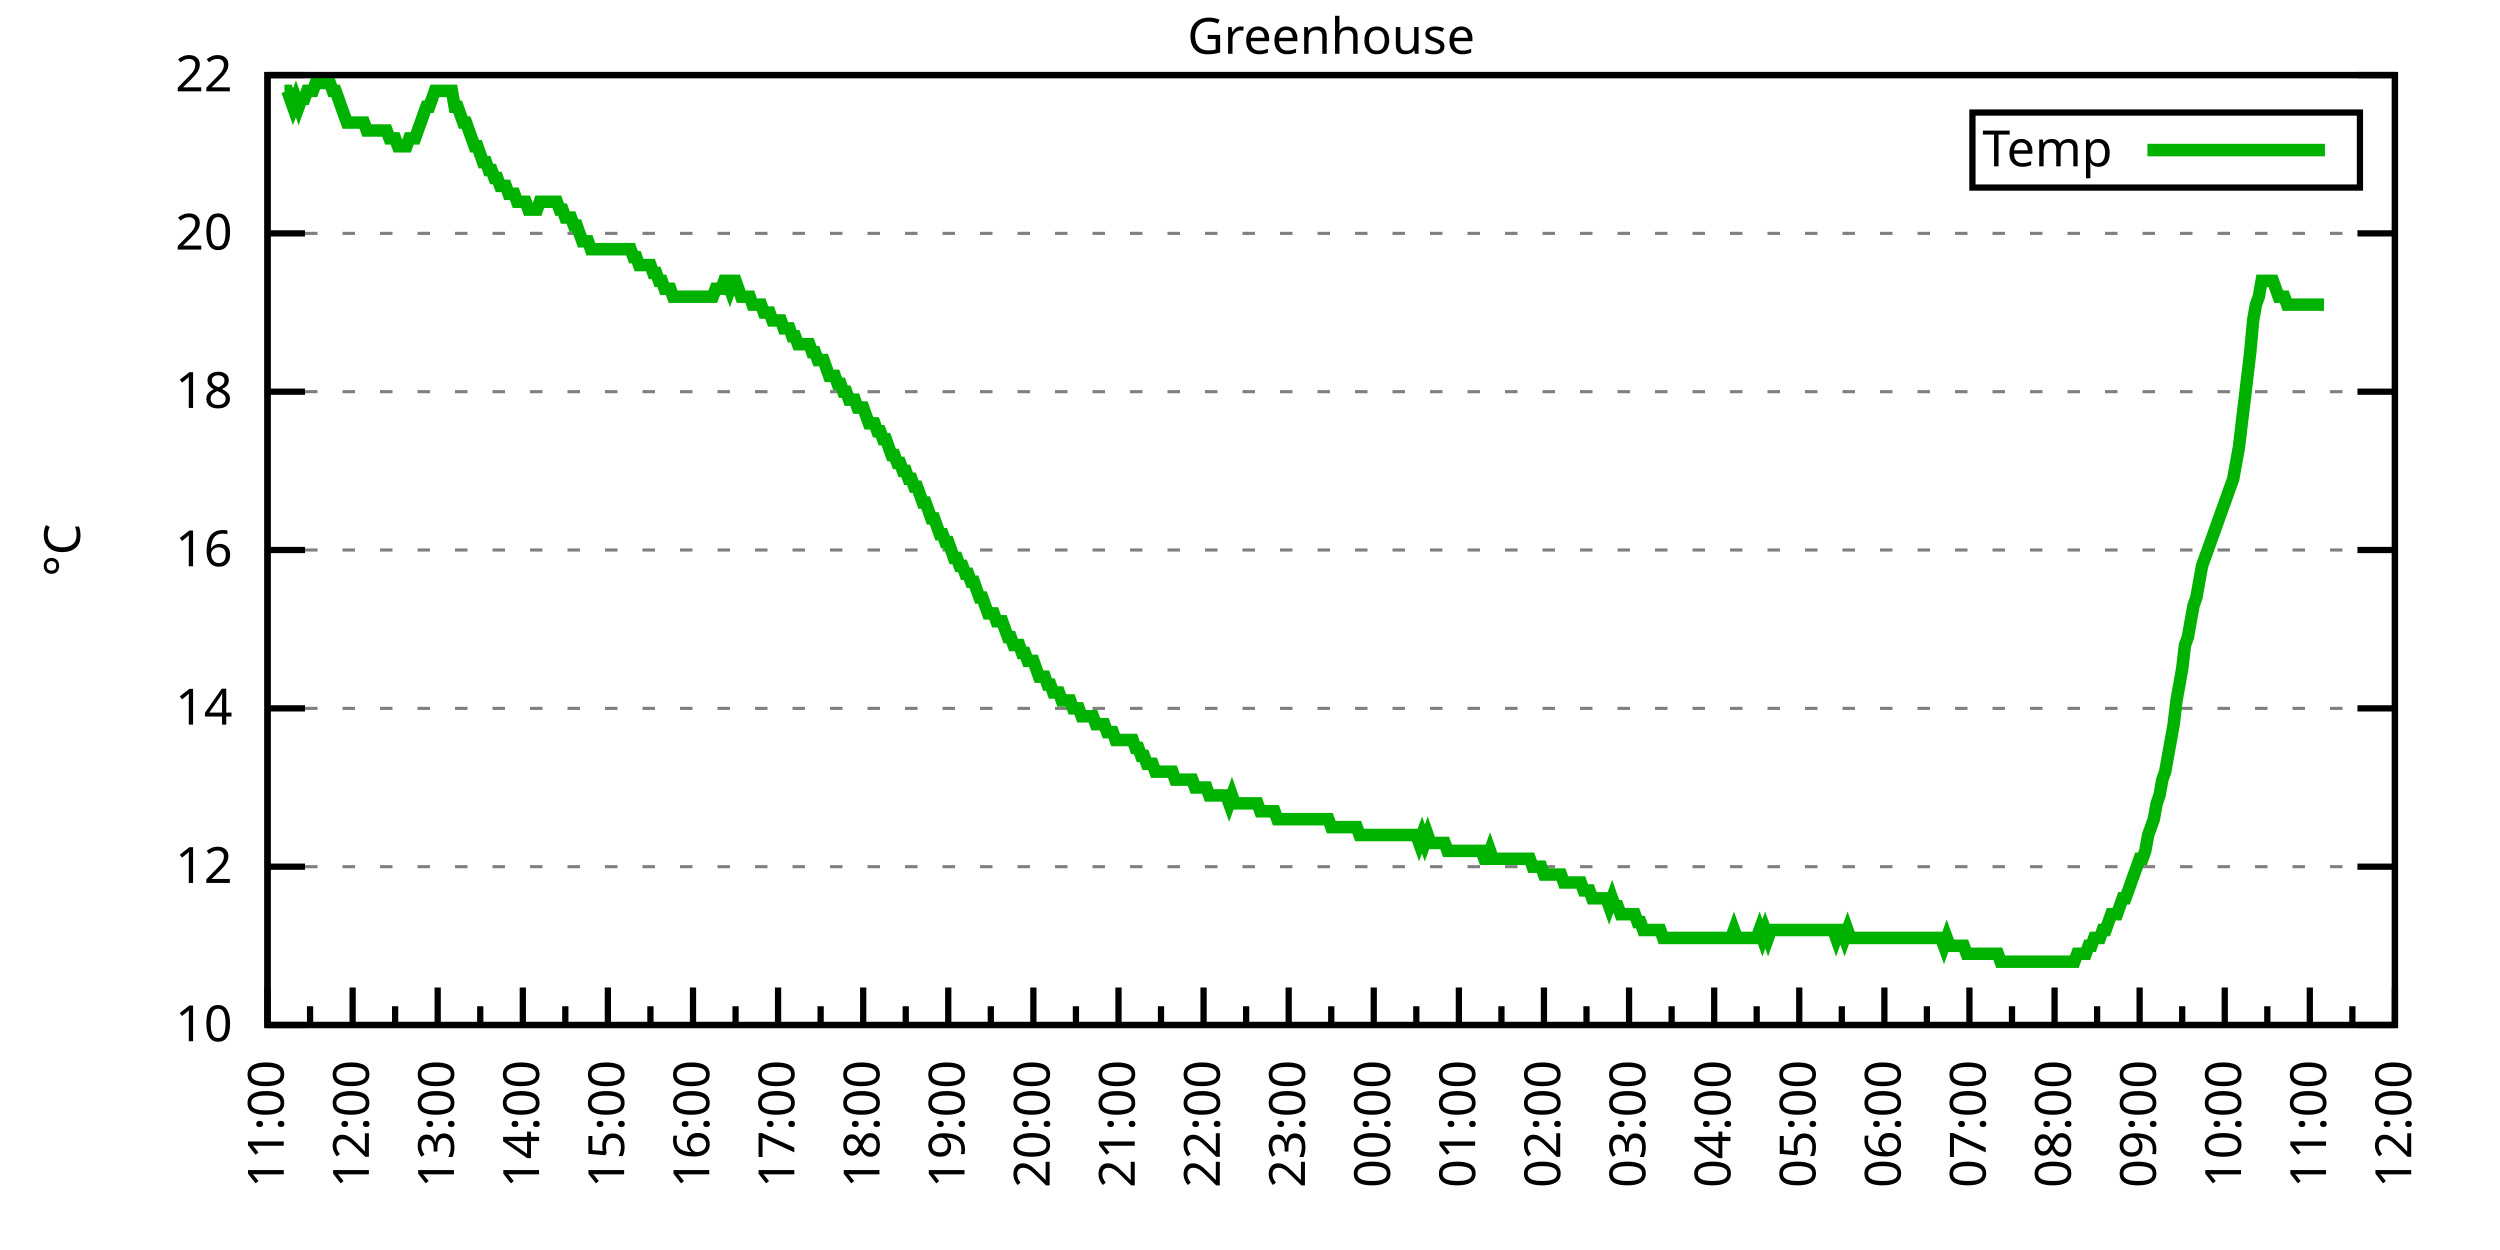
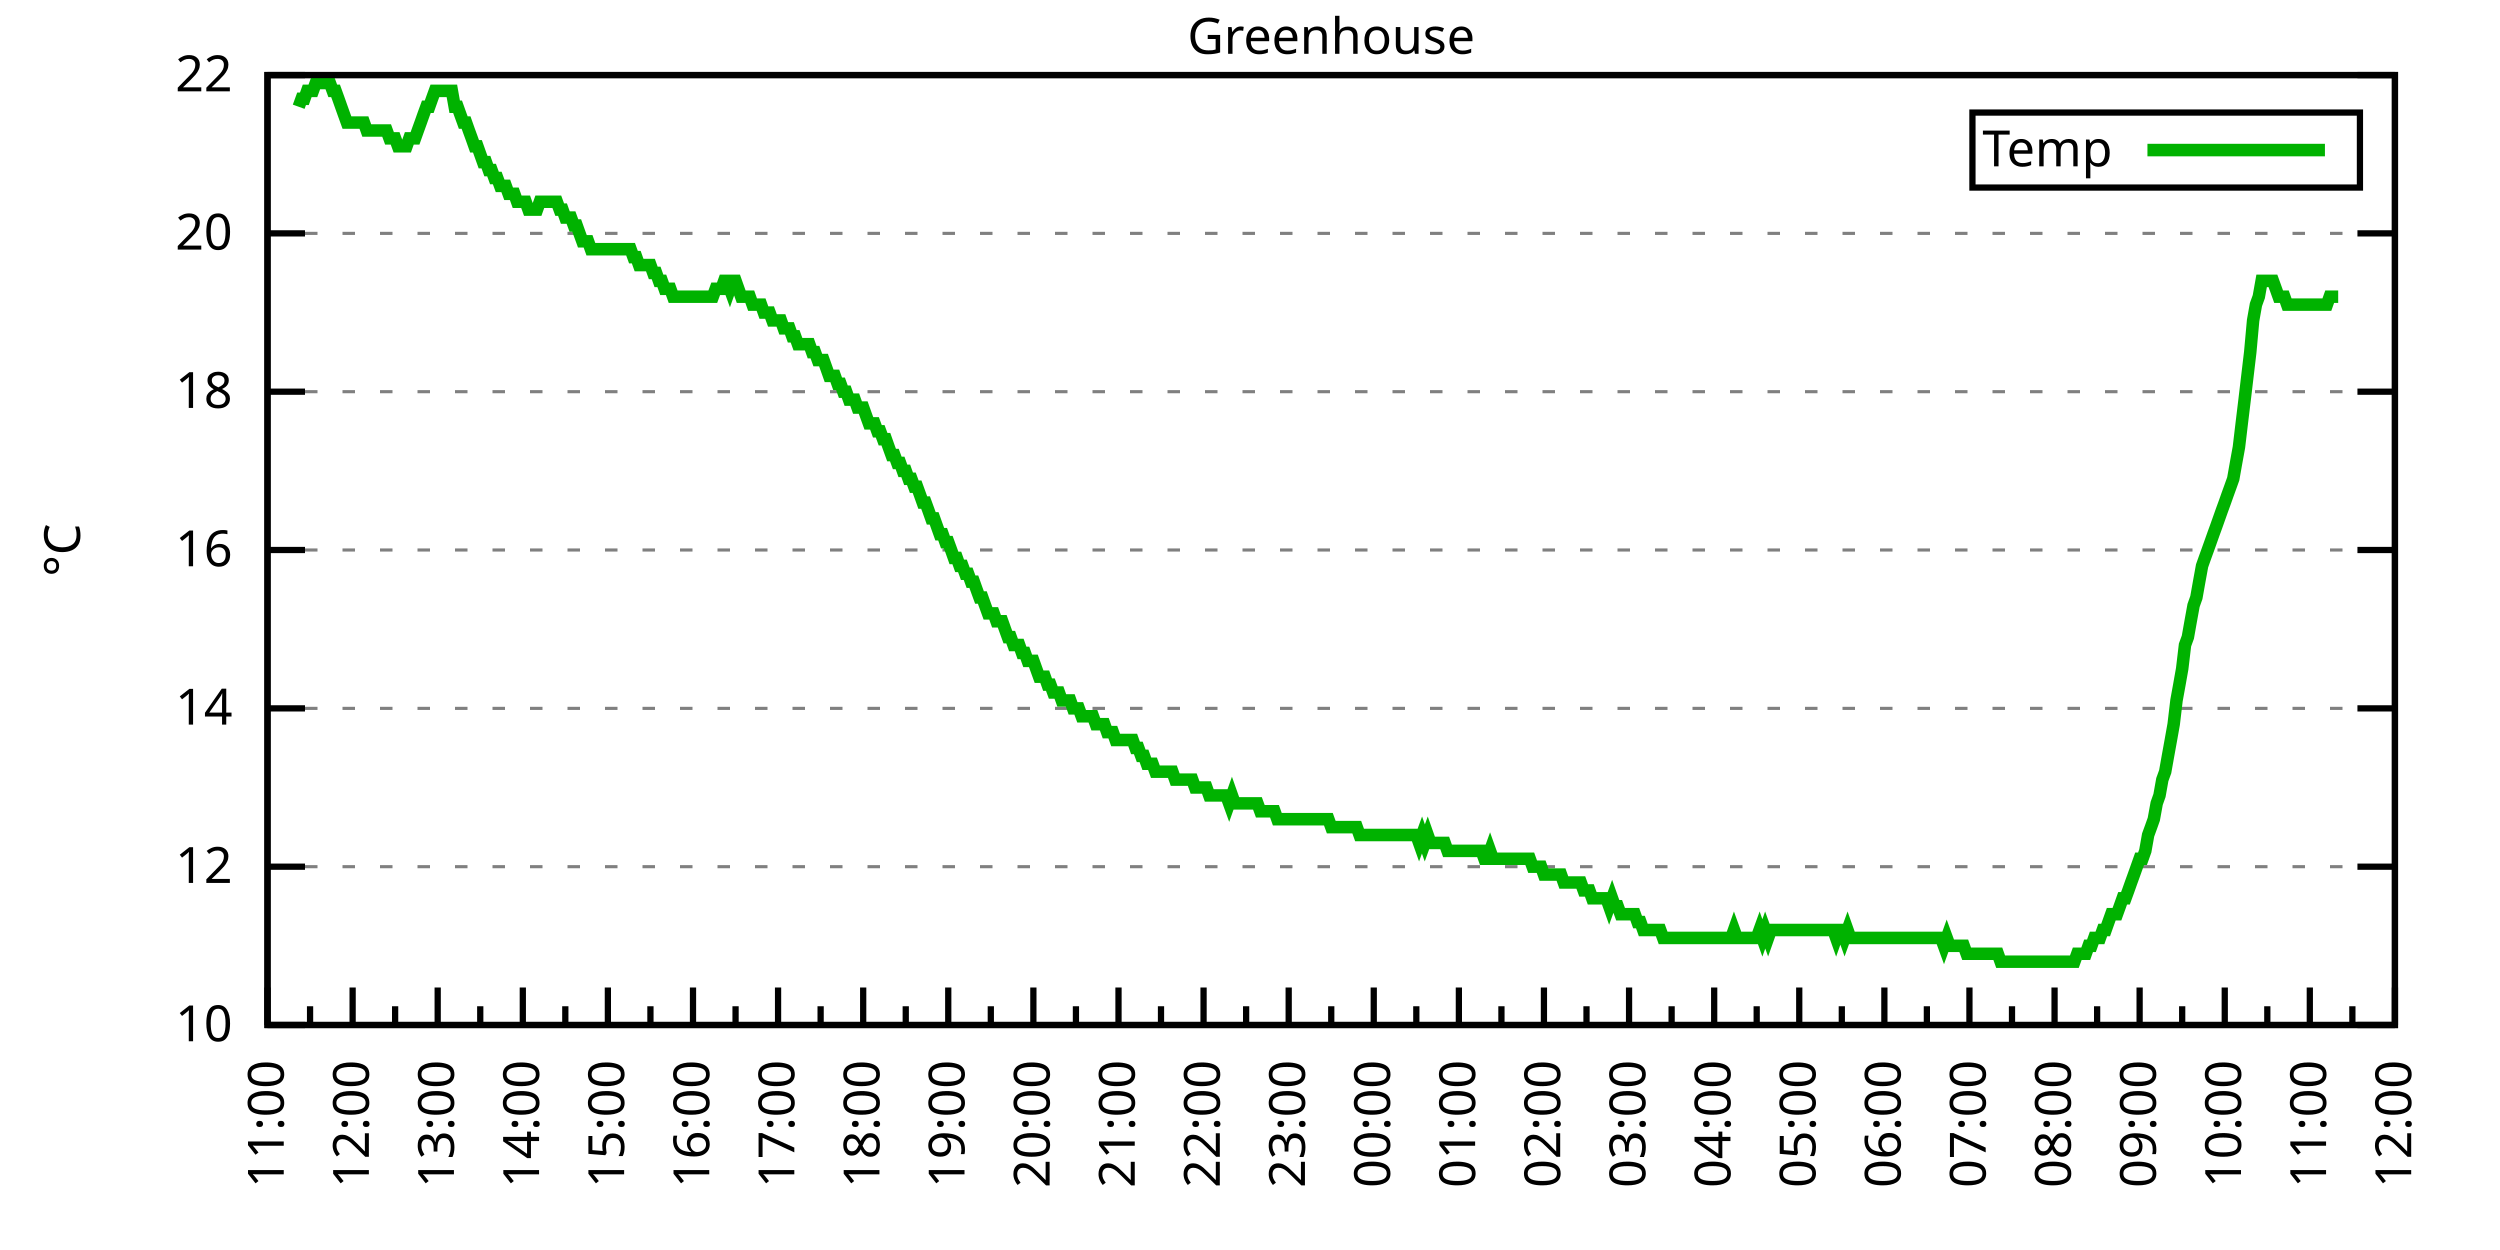
<svg xmlns="http://www.w3.org/2000/svg" xmlns:xlink="http://www.w3.org/1999/xlink" width="400" height="200" viewBox="0 0 400 200">
  <g id="gnuplot_canvas">
    <rect x="0" y="0" width="400" height="200" fill="none" />
    <defs>
      <circle id="gpDot" r="0.5" stroke-width="0.5" stroke="currentColor" />
      <path id="gpPt0" stroke-width="0.333" stroke="currentColor" d="M-1,0 h2 M0,-1 v2" />
      <path id="gpPt1" stroke-width="0.333" stroke="currentColor" d="M-1,-1 L1,1 M1,-1 L-1,1" />
      <path id="gpPt2" stroke-width="0.333" stroke="currentColor" d="M-1,0 L1,0 M0,-1 L0,1 M-1,-1 L1,1 M-1,1 L1,-1" />
      <rect id="gpPt3" stroke-width="0.333" stroke="currentColor" x="-1" y="-1" width="2" height="2" />
      <rect id="gpPt4" stroke-width="0.333" stroke="currentColor" fill="currentColor" x="-1" y="-1" width="2" height="2" />
      <circle id="gpPt5" stroke-width="0.333" stroke="currentColor" cx="0" cy="0" r="1" />
      <use xlink:href="#gpPt5" id="gpPt6" fill="currentColor" stroke="none" />
      <path id="gpPt7" stroke-width="0.333" stroke="currentColor" d="M0,-1.33 L-1.33,0.67 L1.33,0.67 z" />
      <use xlink:href="#gpPt7" id="gpPt8" fill="currentColor" stroke="none" />
      <use xlink:href="#gpPt7" id="gpPt9" stroke="currentColor" transform="rotate(180)" />
      <use xlink:href="#gpPt9" id="gpPt10" fill="currentColor" stroke="none" />
      <use xlink:href="#gpPt3" id="gpPt11" stroke="currentColor" transform="rotate(45)" />
      <use xlink:href="#gpPt11" id="gpPt12" fill="currentColor" stroke="none" />
      <path id="gpPt13" stroke-width="0.333" stroke="currentColor" d="M0,1.330 L1.265,0.411 L0.782,-1.067 L-0.782,-1.076 L-1.265,0.411 z" />
      <use xlink:href="#gpPt13" id="gpPt14" fill="currentColor" stroke="none" />
      <filter id="textbox" filterUnits="objectBoundingBox" x="0" y="0" height="1" width="1">
        <feFlood flood-color="white" flood-opacity="1" result="bgnd" />
        <feComposite in="SourceGraphic" in2="bgnd" operator="atop" />
      </filter>
      <filter id="greybox" filterUnits="objectBoundingBox" x="0" y="0" height="1" width="1">
        <feFlood flood-color="lightgrey" flood-opacity="1" result="grey" />
        <feComposite in="SourceGraphic" in2="grey" operator="atop" />
      </filter>
    </defs>
    <g fill="none" color="white" stroke="currentColor" stroke-width="1.00" stroke-linecap="butt" stroke-linejoin="miter">
</g>
    <g fill="none" color="black" stroke="currentColor" stroke-width="1.00" stroke-linecap="butt" stroke-linejoin="miter">
      <g stroke="none" shape-rendering="crispEdges">
        <polygon fill="rgb(255, 255, 255)" points="42.80,164.00 383.18,164.00 383.18,12.02 42.80,12.02 " />
      </g>
    </g>
    <g fill="none" color="black" stroke="currentColor" stroke-width="1.00" stroke-linecap="butt" stroke-linejoin="miter">
</g>
    <g fill="none" color="black" stroke="black" stroke-width="0.50" stroke-linecap="butt" stroke-linejoin="miter">
</g>
    <g fill="none" color="gray" stroke="currentColor" stroke-width="0.50" stroke-linecap="butt" stroke-linejoin="miter">
      <path stroke="gray" stroke-dasharray="2,4" class="gridline" d="M42.80,164.00 L383.19,164.00  " />
    </g>
    <g fill="none" color="gray" stroke="gray" stroke-width="1.00" stroke-linecap="butt" stroke-linejoin="miter">
</g>
    <g fill="none" color="black" stroke="currentColor" stroke-width="1.00" stroke-linecap="butt" stroke-linejoin="miter">
      <path stroke="black" d="M42.80,164.00 L48.80,164.00 M383.19,164.00 L377.19,164.00  " />
      <g transform="translate(37.20,166.60)" stroke="none" fill="black" font-family="Sans" font-size="8.00" text-anchor="end">
        <text>
          <tspan font-family="Sans"> 10</tspan>
        </text>
      </g>
    </g>
    <g fill="none" color="black" stroke="currentColor" stroke-width="1.00" stroke-linecap="butt" stroke-linejoin="miter">
</g>
    <g fill="none" color="black" stroke="black" stroke-width="0.50" stroke-linecap="butt" stroke-linejoin="miter">
</g>
    <g fill="none" color="gray" stroke="currentColor" stroke-width="0.50" stroke-linecap="butt" stroke-linejoin="miter">
      <path stroke="gray" stroke-dasharray="2,4" class="gridline" d="M42.80,138.67 L383.19,138.67  " />
    </g>
    <g fill="none" color="gray" stroke="gray" stroke-width="1.00" stroke-linecap="butt" stroke-linejoin="miter">
</g>
    <g fill="none" color="black" stroke="currentColor" stroke-width="1.00" stroke-linecap="butt" stroke-linejoin="miter">
      <path stroke="black" d="M42.80,138.67 L48.80,138.67 M383.19,138.67 L377.19,138.67  " />
      <g transform="translate(37.20,141.27)" stroke="none" fill="black" font-family="Sans" font-size="8.00" text-anchor="end">
        <text>
          <tspan font-family="Sans"> 12</tspan>
        </text>
      </g>
    </g>
    <g fill="none" color="black" stroke="currentColor" stroke-width="1.00" stroke-linecap="butt" stroke-linejoin="miter">
</g>
    <g fill="none" color="black" stroke="black" stroke-width="0.50" stroke-linecap="butt" stroke-linejoin="miter">
</g>
    <g fill="none" color="gray" stroke="currentColor" stroke-width="0.50" stroke-linecap="butt" stroke-linejoin="miter">
      <path stroke="gray" stroke-dasharray="2,4" class="gridline" d="M42.80,113.34 L383.19,113.34  " />
    </g>
    <g fill="none" color="gray" stroke="gray" stroke-width="1.00" stroke-linecap="butt" stroke-linejoin="miter">
</g>
    <g fill="none" color="black" stroke="currentColor" stroke-width="1.00" stroke-linecap="butt" stroke-linejoin="miter">
      <path stroke="black" d="M42.80,113.34 L48.80,113.34 M383.19,113.34 L377.19,113.34  " />
      <g transform="translate(37.20,115.94)" stroke="none" fill="black" font-family="Sans" font-size="8.00" text-anchor="end">
        <text>
          <tspan font-family="Sans"> 14</tspan>
        </text>
      </g>
    </g>
    <g fill="none" color="black" stroke="currentColor" stroke-width="1.00" stroke-linecap="butt" stroke-linejoin="miter">
</g>
    <g fill="none" color="black" stroke="black" stroke-width="0.50" stroke-linecap="butt" stroke-linejoin="miter">
</g>
    <g fill="none" color="gray" stroke="currentColor" stroke-width="0.50" stroke-linecap="butt" stroke-linejoin="miter">
      <path stroke="gray" stroke-dasharray="2,4" class="gridline" d="M42.80,88.00 L383.19,88.00  " />
    </g>
    <g fill="none" color="gray" stroke="gray" stroke-width="1.00" stroke-linecap="butt" stroke-linejoin="miter">
</g>
    <g fill="none" color="black" stroke="currentColor" stroke-width="1.00" stroke-linecap="butt" stroke-linejoin="miter">
      <path stroke="black" d="M42.80,88.00 L48.80,88.00 M383.19,88.00 L377.19,88.00  " />
      <g transform="translate(37.20,90.60)" stroke="none" fill="black" font-family="Sans" font-size="8.00" text-anchor="end">
        <text>
          <tspan font-family="Sans"> 16</tspan>
        </text>
      </g>
    </g>
    <g fill="none" color="black" stroke="currentColor" stroke-width="1.00" stroke-linecap="butt" stroke-linejoin="miter">
</g>
    <g fill="none" color="black" stroke="black" stroke-width="0.50" stroke-linecap="butt" stroke-linejoin="miter">
</g>
    <g fill="none" color="gray" stroke="currentColor" stroke-width="0.50" stroke-linecap="butt" stroke-linejoin="miter">
      <path stroke="gray" stroke-dasharray="2,4" class="gridline" d="M42.80,62.67 L383.19,62.67  " />
    </g>
    <g fill="none" color="gray" stroke="gray" stroke-width="1.00" stroke-linecap="butt" stroke-linejoin="miter">
</g>
    <g fill="none" color="black" stroke="currentColor" stroke-width="1.00" stroke-linecap="butt" stroke-linejoin="miter">
      <path stroke="black" d="M42.80,62.67 L48.80,62.67 M383.19,62.67 L377.19,62.67  " />
      <g transform="translate(37.20,65.27)" stroke="none" fill="black" font-family="Sans" font-size="8.00" text-anchor="end">
        <text>
          <tspan font-family="Sans"> 18</tspan>
        </text>
      </g>
    </g>
    <g fill="none" color="black" stroke="currentColor" stroke-width="1.00" stroke-linecap="butt" stroke-linejoin="miter">
</g>
    <g fill="none" color="black" stroke="black" stroke-width="0.50" stroke-linecap="butt" stroke-linejoin="miter">
</g>
    <g fill="none" color="gray" stroke="currentColor" stroke-width="0.50" stroke-linecap="butt" stroke-linejoin="miter">
      <path stroke="gray" stroke-dasharray="2,4" class="gridline" d="M42.80,37.34 L383.19,37.34  " />
    </g>
    <g fill="none" color="gray" stroke="gray" stroke-width="1.00" stroke-linecap="butt" stroke-linejoin="miter">
</g>
    <g fill="none" color="black" stroke="currentColor" stroke-width="1.00" stroke-linecap="butt" stroke-linejoin="miter">
      <path stroke="black" d="M42.80,37.34 L48.80,37.34 M383.19,37.34 L377.19,37.34  " />
      <g transform="translate(37.20,39.94)" stroke="none" fill="black" font-family="Sans" font-size="8.00" text-anchor="end">
        <text>
          <tspan font-family="Sans"> 20</tspan>
        </text>
      </g>
    </g>
    <g fill="none" color="black" stroke="currentColor" stroke-width="1.00" stroke-linecap="butt" stroke-linejoin="miter">
</g>
    <g fill="none" color="black" stroke="black" stroke-width="0.50" stroke-linecap="butt" stroke-linejoin="miter">
</g>
    <g fill="none" color="gray" stroke="currentColor" stroke-width="0.50" stroke-linecap="butt" stroke-linejoin="miter">
      <path stroke="gray" stroke-dasharray="2,4" class="gridline" d="M42.80,12.01 L383.19,12.01  " />
    </g>
    <g fill="none" color="gray" stroke="gray" stroke-width="1.00" stroke-linecap="butt" stroke-linejoin="miter">
</g>
    <g fill="none" color="black" stroke="currentColor" stroke-width="1.00" stroke-linecap="butt" stroke-linejoin="miter">
      <path stroke="black" d="M42.80,12.01 L48.80,12.01 M383.19,12.01 L377.19,12.01  " />
      <g transform="translate(37.20,14.61)" stroke="none" fill="black" font-family="Sans" font-size="8.00" text-anchor="end">
        <text>
          <tspan font-family="Sans"> 22</tspan>
        </text>
      </g>
    </g>
    <g fill="none" color="black" stroke="currentColor" stroke-width="1.00" stroke-linecap="butt" stroke-linejoin="miter">
      <path stroke="black" d="M42.80,164.00 L42.80,158.00  " />
      <g transform="translate(45.40,169.60) rotate(270)" stroke="none" fill="black" font-family="Sans" font-size="8.00" text-anchor="end">
        <text>
          <tspan font-family="Sans">11:00</tspan>
        </text>
      </g>
    </g>
    <g fill="none" color="black" stroke="currentColor" stroke-width="1.00" stroke-linecap="butt" stroke-linejoin="miter">
      <path stroke="black" d="M49.61,164.00 L49.61,161.00 M56.42,164.00 L56.42,158.00  " />
      <g transform="translate(59.02,169.60) rotate(270)" stroke="none" fill="black" font-family="Sans" font-size="8.00" text-anchor="end">
        <text>
          <tspan font-family="Sans">12:00</tspan>
        </text>
      </g>
    </g>
    <g fill="none" color="black" stroke="currentColor" stroke-width="1.00" stroke-linecap="butt" stroke-linejoin="miter">
      <path stroke="black" d="M63.22,164.00 L63.22,161.00 M70.03,164.00 L70.03,158.00  " />
      <g transform="translate(72.63,169.60) rotate(270)" stroke="none" fill="black" font-family="Sans" font-size="8.00" text-anchor="end">
        <text>
          <tspan font-family="Sans">13:00</tspan>
        </text>
      </g>
    </g>
    <g fill="none" color="black" stroke="currentColor" stroke-width="1.00" stroke-linecap="butt" stroke-linejoin="miter">
      <path stroke="black" d="M76.84,164.00 L76.84,161.00 M83.65,164.00 L83.65,158.00  " />
      <g transform="translate(86.25,169.60) rotate(270)" stroke="none" fill="black" font-family="Sans" font-size="8.00" text-anchor="end">
        <text>
          <tspan font-family="Sans">14:00</tspan>
        </text>
      </g>
    </g>
    <g fill="none" color="black" stroke="currentColor" stroke-width="1.00" stroke-linecap="butt" stroke-linejoin="miter">
      <path stroke="black" d="M90.45,164.00 L90.45,161.00 M97.26,164.00 L97.26,158.00  " />
      <g transform="translate(99.86,169.60) rotate(270)" stroke="none" fill="black" font-family="Sans" font-size="8.00" text-anchor="end">
        <text>
          <tspan font-family="Sans">15:00</tspan>
        </text>
      </g>
    </g>
    <g fill="none" color="black" stroke="currentColor" stroke-width="1.00" stroke-linecap="butt" stroke-linejoin="miter">
      <path stroke="black" d="M104.07,164.00 L104.07,161.00 M110.88,164.00 L110.88,158.00  " />
      <g transform="translate(113.48,169.60) rotate(270)" stroke="none" fill="black" font-family="Sans" font-size="8.00" text-anchor="end">
        <text>
          <tspan font-family="Sans">16:00</tspan>
        </text>
      </g>
    </g>
    <g fill="none" color="black" stroke="currentColor" stroke-width="1.00" stroke-linecap="butt" stroke-linejoin="miter">
      <path stroke="black" d="M117.69,164.00 L117.69,161.00 M124.49,164.00 L124.49,158.00  " />
      <g transform="translate(127.09,169.60) rotate(270)" stroke="none" fill="black" font-family="Sans" font-size="8.00" text-anchor="end">
        <text>
          <tspan font-family="Sans">17:00</tspan>
        </text>
      </g>
    </g>
    <g fill="none" color="black" stroke="currentColor" stroke-width="1.00" stroke-linecap="butt" stroke-linejoin="miter">
      <path stroke="black" d="M131.30,164.00 L131.30,161.00 M138.11,164.00 L138.11,158.00  " />
      <g transform="translate(140.71,169.60) rotate(270)" stroke="none" fill="black" font-family="Sans" font-size="8.00" text-anchor="end">
        <text>
          <tspan font-family="Sans">18:00</tspan>
        </text>
      </g>
    </g>
    <g fill="none" color="black" stroke="currentColor" stroke-width="1.00" stroke-linecap="butt" stroke-linejoin="miter">
      <path stroke="black" d="M144.92,164.00 L144.92,161.00 M151.72,164.00 L151.72,158.00  " />
      <g transform="translate(154.32,169.60) rotate(270)" stroke="none" fill="black" font-family="Sans" font-size="8.00" text-anchor="end">
        <text>
          <tspan font-family="Sans">19:00</tspan>
        </text>
      </g>
    </g>
    <g fill="none" color="black" stroke="currentColor" stroke-width="1.00" stroke-linecap="butt" stroke-linejoin="miter">
      <path stroke="black" d="M158.53,164.00 L158.53,161.00 M165.34,164.00 L165.34,158.00  " />
      <g transform="translate(167.94,169.60) rotate(270)" stroke="none" fill="black" font-family="Sans" font-size="8.00" text-anchor="end">
        <text>
          <tspan font-family="Sans">20:00</tspan>
        </text>
      </g>
    </g>
    <g fill="none" color="black" stroke="currentColor" stroke-width="1.00" stroke-linecap="butt" stroke-linejoin="miter">
      <path stroke="black" d="M172.15,164.00 L172.15,161.00 M178.96,164.00 L178.96,158.00  " />
      <g transform="translate(181.56,169.60) rotate(270)" stroke="none" fill="black" font-family="Sans" font-size="8.00" text-anchor="end">
        <text>
          <tspan font-family="Sans">21:00</tspan>
        </text>
      </g>
    </g>
    <g fill="none" color="black" stroke="currentColor" stroke-width="1.00" stroke-linecap="butt" stroke-linejoin="miter">
      <path stroke="black" d="M185.76,164.00 L185.76,161.00 M192.57,164.00 L192.57,158.00  " />
      <g transform="translate(195.17,169.60) rotate(270)" stroke="none" fill="black" font-family="Sans" font-size="8.00" text-anchor="end">
        <text>
          <tspan font-family="Sans">22:00</tspan>
        </text>
      </g>
    </g>
    <g fill="none" color="black" stroke="currentColor" stroke-width="1.00" stroke-linecap="butt" stroke-linejoin="miter">
      <path stroke="black" d="M199.38,164.00 L199.38,161.00 M206.19,164.00 L206.19,158.00  " />
      <g transform="translate(208.79,169.60) rotate(270)" stroke="none" fill="black" font-family="Sans" font-size="8.00" text-anchor="end">
        <text>
          <tspan font-family="Sans">23:00</tspan>
        </text>
      </g>
    </g>
    <g fill="none" color="black" stroke="currentColor" stroke-width="1.00" stroke-linecap="butt" stroke-linejoin="miter">
      <path stroke="black" d="M213.00,164.00 L213.00,161.00 M219.80,164.00 L219.80,158.00  " />
      <g transform="translate(222.40,169.60) rotate(270)" stroke="none" fill="black" font-family="Sans" font-size="8.00" text-anchor="end">
        <text>
          <tspan font-family="Sans">00:00</tspan>
        </text>
      </g>
    </g>
    <g fill="none" color="black" stroke="currentColor" stroke-width="1.00" stroke-linecap="butt" stroke-linejoin="miter">
      <path stroke="black" d="M226.61,164.00 L226.61,161.00 M233.42,164.00 L233.42,158.00  " />
      <g transform="translate(236.02,169.60) rotate(270)" stroke="none" fill="black" font-family="Sans" font-size="8.00" text-anchor="end">
        <text>
          <tspan font-family="Sans">01:00</tspan>
        </text>
      </g>
    </g>
    <g fill="none" color="black" stroke="currentColor" stroke-width="1.00" stroke-linecap="butt" stroke-linejoin="miter">
      <path stroke="black" d="M240.23,164.00 L240.23,161.00 M247.03,164.00 L247.03,158.00  " />
      <g transform="translate(249.63,169.60) rotate(270)" stroke="none" fill="black" font-family="Sans" font-size="8.00" text-anchor="end">
        <text>
          <tspan font-family="Sans">02:00</tspan>
        </text>
      </g>
    </g>
    <g fill="none" color="black" stroke="currentColor" stroke-width="1.00" stroke-linecap="butt" stroke-linejoin="miter">
      <path stroke="black" d="M253.84,164.00 L253.84,161.00 M260.65,164.00 L260.65,158.00  " />
      <g transform="translate(263.25,169.60) rotate(270)" stroke="none" fill="black" font-family="Sans" font-size="8.00" text-anchor="end">
        <text>
          <tspan font-family="Sans">03:00</tspan>
        </text>
      </g>
    </g>
    <g fill="none" color="black" stroke="currentColor" stroke-width="1.00" stroke-linecap="butt" stroke-linejoin="miter">
      <path stroke="black" d="M267.46,164.00 L267.46,161.00 M274.27,164.00 L274.27,158.00  " />
      <g transform="translate(276.87,169.60) rotate(270)" stroke="none" fill="black" font-family="Sans" font-size="8.00" text-anchor="end">
        <text>
          <tspan font-family="Sans">04:00</tspan>
        </text>
      </g>
    </g>
    <g fill="none" color="black" stroke="currentColor" stroke-width="1.00" stroke-linecap="butt" stroke-linejoin="miter">
      <path stroke="black" d="M281.07,164.00 L281.07,161.00 M287.88,164.00 L287.88,158.00  " />
      <g transform="translate(290.48,169.60) rotate(270)" stroke="none" fill="black" font-family="Sans" font-size="8.00" text-anchor="end">
        <text>
          <tspan font-family="Sans">05:00</tspan>
        </text>
      </g>
    </g>
    <g fill="none" color="black" stroke="currentColor" stroke-width="1.00" stroke-linecap="butt" stroke-linejoin="miter">
      <path stroke="black" d="M294.69,164.00 L294.69,161.00 M301.50,164.00 L301.50,158.00  " />
      <g transform="translate(304.10,169.60) rotate(270)" stroke="none" fill="black" font-family="Sans" font-size="8.00" text-anchor="end">
        <text>
          <tspan font-family="Sans">06:00</tspan>
        </text>
      </g>
    </g>
    <g fill="none" color="black" stroke="currentColor" stroke-width="1.00" stroke-linecap="butt" stroke-linejoin="miter">
      <path stroke="black" d="M308.30,164.00 L308.30,161.00 M315.11,164.00 L315.11,158.00  " />
      <g transform="translate(317.71,169.60) rotate(270)" stroke="none" fill="black" font-family="Sans" font-size="8.00" text-anchor="end">
        <text>
          <tspan font-family="Sans">07:00</tspan>
        </text>
      </g>
    </g>
    <g fill="none" color="black" stroke="currentColor" stroke-width="1.00" stroke-linecap="butt" stroke-linejoin="miter">
      <path stroke="black" d="M321.92,164.00 L321.92,161.00 M328.73,164.00 L328.73,158.00  " />
      <g transform="translate(331.33,169.60) rotate(270)" stroke="none" fill="black" font-family="Sans" font-size="8.00" text-anchor="end">
        <text>
          <tspan font-family="Sans">08:00</tspan>
        </text>
      </g>
    </g>
    <g fill="none" color="black" stroke="currentColor" stroke-width="1.00" stroke-linecap="butt" stroke-linejoin="miter">
      <path stroke="black" d="M335.54,164.00 L335.54,161.00 M342.34,164.00 L342.34,158.00  " />
      <g transform="translate(344.94,169.60) rotate(270)" stroke="none" fill="black" font-family="Sans" font-size="8.00" text-anchor="end">
        <text>
          <tspan font-family="Sans">09:00</tspan>
        </text>
      </g>
    </g>
    <g fill="none" color="black" stroke="currentColor" stroke-width="1.00" stroke-linecap="butt" stroke-linejoin="miter">
      <path stroke="black" d="M349.15,164.00 L349.15,161.00 M355.96,164.00 L355.96,158.00  " />
      <g transform="translate(358.56,169.60) rotate(270)" stroke="none" fill="black" font-family="Sans" font-size="8.00" text-anchor="end">
        <text>
          <tspan font-family="Sans">10:00</tspan>
        </text>
      </g>
    </g>
    <g fill="none" color="black" stroke="currentColor" stroke-width="1.00" stroke-linecap="butt" stroke-linejoin="miter">
      <path stroke="black" d="M362.77,164.00 L362.77,161.00 M369.57,164.00 L369.57,158.00  " />
      <g transform="translate(372.17,169.60) rotate(270)" stroke="none" fill="black" font-family="Sans" font-size="8.00" text-anchor="end">
        <text>
          <tspan font-family="Sans">11:00</tspan>
        </text>
      </g>
    </g>
    <g fill="none" color="black" stroke="currentColor" stroke-width="1.00" stroke-linecap="butt" stroke-linejoin="miter">
      <path stroke="black" d="M376.38,164.00 L376.38,161.00 M383.19,164.00 L383.19,158.00  " />
      <g transform="translate(385.79,169.60) rotate(270)" stroke="none" fill="black" font-family="Sans" font-size="8.00" text-anchor="end">
        <text>
          <tspan font-family="Sans">12:00</tspan>
        </text>
      </g>
    </g>
    <g fill="none" color="black" stroke="currentColor" stroke-width="1.00" stroke-linecap="butt" stroke-linejoin="miter">
</g>
    <g fill="none" color="black" stroke="currentColor" stroke-width="1.00" stroke-linecap="butt" stroke-linejoin="miter">
      <path stroke="black" d="M42.80,12.01 L42.80,164.00 L383.19,164.00 L383.19,12.01 L42.80,12.01 Z  " />
    </g>
    <g fill="none" color="black" stroke="currentColor" stroke-width="1.00" stroke-linecap="butt" stroke-linejoin="miter">
      <g transform="translate(12.80,88.01) rotate(270)" stroke="none" fill="black" font-family="Sans" font-size="8.00" text-anchor="middle">
        <text>
          <tspan font-family="Sans">°C</tspan>
        </text>
      </g>
    </g>
    <g fill="none" color="black" stroke="currentColor" stroke-width="1.00" stroke-linecap="butt" stroke-linejoin="miter">
</g>
    <g fill="none" color="black" stroke="currentColor" stroke-width="1.00" stroke-linecap="butt" stroke-linejoin="miter">
      <path stroke="black" d="M315.59,30.01 L315.59,18.01 L377.59,18.01 L377.59,30.01 L315.59,30.01 Z  " />
    </g>
    <g id="Greenhouse_plot_1">
      <g fill="none" color="white" stroke="black" stroke-width="2.00" stroke-linecap="butt" stroke-linejoin="miter">
</g>
      <g fill="none" color="black" stroke="currentColor" stroke-width="2.00" stroke-linecap="butt" stroke-linejoin="miter">
        <g transform="translate(337.99,26.61)" stroke="none" fill="black" font-family="Sans" font-size="8.00" text-anchor="end">
          <text>
            <tspan font-family="Sans">Temp</tspan>
          </text>
        </g>
      </g>
      <g fill="none" color="black" stroke="currentColor" stroke-width="2.00" stroke-linecap="butt" stroke-linejoin="miter">
-         <path stroke="rgb(  0, 178,   0)" d="M343.59,24.01 L371.99,24.01 M45.52,14.54 L45.98,14.54 L46.43,15.81 L46.88,17.08 L47.34,15.81 L47.79,17.08   L48.25,15.81 L48.70,15.81 L49.15,14.54 L49.61,14.54 L50.06,14.54 L50.52,13.28 L50.97,13.28 L51.42,13.28   L51.88,13.28 L52.33,13.28 L52.78,13.28 L53.24,14.54 L53.69,14.54 L54.15,15.81 L54.60,17.08 L55.05,18.34   L55.51,19.61 L55.96,19.61 L56.42,19.61 L56.87,19.61 L57.32,19.61 L57.78,19.61 L58.23,19.61 L58.68,20.88   L59.14,20.88 L59.59,20.88 L60.05,20.88 L60.50,20.88 L60.95,20.88 L61.41,20.88 L61.86,20.88 L62.32,22.14   L62.77,22.14 L63.22,22.14 L63.68,23.41 L64.13,23.41 L64.58,23.41 L65.04,23.41 L65.49,22.14 L65.95,22.14   L66.40,22.14 L66.85,20.88 L67.31,19.61 L67.76,18.34 L68.22,17.08 L68.67,17.08 L69.12,15.81 L69.58,14.54   L70.03,14.54 L70.49,14.54 L70.94,14.54 L71.39,14.54 L71.85,14.54 L72.30,14.54 L72.75,17.08 L73.21,17.08   L73.66,18.34 L74.12,19.61 L74.57,19.61 L75.02,20.88 L75.48,22.14 L75.93,23.41 L76.39,23.41 L76.84,24.68   L77.29,25.94 L77.75,25.94 L78.20,27.21 L78.65,27.21 L79.11,28.48 L79.56,28.48 L80.02,29.74 L80.47,29.74   L80.92,29.74 L81.38,31.01 L81.83,31.01 L82.29,31.01 L82.74,32.28 L83.19,32.28 L83.65,32.28 L84.10,32.28   L84.55,33.54 L85.01,33.54 L85.46,33.54 L85.92,33.54 L86.37,32.28 L86.82,32.28 L87.28,32.28 L87.73,32.28   L88.19,32.28 L88.64,32.28 L89.09,32.28 L89.55,33.54 L90.00,33.54 L90.45,34.81 L90.91,34.81 L91.36,34.81   L91.82,36.08 L92.27,36.08 L92.72,37.34 L93.18,38.61 L93.63,38.61 L94.09,38.61 L94.54,39.87 L94.99,39.87   L95.45,39.87 L95.90,39.87 L96.35,39.87 L96.81,39.87 L97.26,39.87 L97.72,39.87 L98.17,39.87 L98.62,39.87   L99.08,39.87 L99.53,39.87 L99.99,39.87 L100.44,39.87 L100.89,39.87 L101.35,41.14 L101.80,41.14 L102.25,42.41   L102.71,42.41 L103.16,42.41 L103.62,42.41 L104.07,42.41 L104.52,43.67 L104.98,43.67 L105.43,44.94 L105.89,44.94   L106.34,46.21 L106.79,46.21 L107.25,46.21 L107.70,47.47 L108.15,47.47 L108.61,47.47 L109.06,47.47 L109.52,47.47   L109.97,47.47 L110.42,47.47 L110.88,47.47 L111.33,47.47 L111.79,47.47 L112.24,47.47 L112.69,47.47 L113.15,47.47   L113.60,47.47 L114.05,47.47 L114.51,46.21 L114.96,46.21 L115.42,46.21 L115.87,44.94 L116.32,44.94 L116.78,46.21   L117.23,44.94 L117.69,44.94 L118.14,46.21 L118.59,47.47 L119.05,47.47 L119.50,47.47 L119.96,47.47 L120.41,48.74   L120.86,48.74 L121.32,48.74 L121.77,48.74 L122.22,50.01 L122.68,50.01 L123.13,50.01 L123.59,51.27 L124.04,51.27   L124.49,51.27 L124.95,51.27 L125.40,52.54 L125.86,52.54 L126.31,52.54 L126.76,53.81 L127.22,53.81 L127.67,55.07   L128.12,55.07 L128.58,55.07 L129.03,55.07 L129.49,55.07 L129.94,56.34 L130.39,56.34 L130.85,57.61 L131.30,57.61   L131.76,57.61 L132.21,58.87 L132.66,60.14 L133.12,60.14 L133.57,60.14 L134.02,61.41 L134.48,61.41 L134.93,62.67   L135.39,62.67 L135.84,63.94 L136.29,63.94 L136.75,63.94 L137.20,65.21 L137.66,65.21 L138.11,65.21 L138.56,66.47   L139.02,67.74 L139.47,67.74 L139.92,67.74 L140.38,69.01 L140.83,69.01 L141.29,70.27 L141.74,70.27 L142.19,71.54   L142.65,72.81 L143.10,72.81 L143.56,74.07 L144.01,74.07 L144.46,75.34 L144.92,75.34 L145.37,76.61 L145.82,76.61   L146.28,77.87 L146.73,77.87 L147.19,79.14 L147.64,80.41 L148.09,80.41 L148.55,81.67 L149.00,82.94 L149.46,82.94   L149.91,84.21 L150.36,85.47 L150.82,85.47 L151.27,86.74 L151.72,86.74 L152.18,88.00 L152.63,89.27 L153.09,89.27   L153.54,90.54 L153.99,90.54 L154.45,91.80 L154.90,91.80 L155.36,93.07 L155.81,93.07 L156.26,94.34 L156.72,95.60   L157.17,95.60 L157.62,96.87 L158.08,98.14 L158.53,98.14 L158.99,98.14 L159.44,99.40 L159.89,99.40 L160.35,99.40   L160.80,100.67 L161.26,101.94 L161.71,101.94 L162.16,103.20 L162.62,103.20 L163.07,103.20 L163.52,104.47 L163.98,104.47   L164.43,105.74 L164.89,105.74 L165.34,105.74 L165.79,107.00 L166.25,108.27 L166.70,108.27 L167.16,108.27 L167.61,109.54   L168.06,109.54 L168.52,110.80 L168.97,110.80 L169.43,110.80 L169.88,112.07 L170.33,112.07 L170.79,112.07 L171.24,112.07   L171.69,113.34 L172.15,113.34 L172.60,113.34 L173.06,114.60 L173.51,114.60 L173.96,114.60 L174.42,114.60 L174.87,114.60   L175.33,115.87 L175.78,115.87 L176.23,115.87 L176.69,115.87 L177.14,117.14 L177.59,117.14 L178.05,117.14 L178.50,118.40   L178.96,118.40 L179.41,118.40 L179.86,118.40 L180.32,118.40 L180.77,118.40 L181.23,118.40 L181.68,119.67 L182.13,119.67   L182.59,120.94 L183.04,120.94 L183.49,122.20 L183.95,122.20 L184.40,122.20 L184.86,123.47 L185.31,123.47 L185.76,123.47   L186.22,123.47 L186.67,123.47 L187.13,123.47 L187.58,123.47 L188.03,124.74 L188.49,124.74 L188.94,124.74 L189.39,124.74   L189.85,124.74 L190.30,124.74 L190.76,124.74 L191.21,126.00 L191.66,126.00 L192.12,126.00 L192.57,126.00 L193.03,126.00   L193.48,127.27 L193.93,127.27 L194.39,127.27 L194.84,127.27 L195.29,127.27 L195.75,127.27 L196.20,127.27 L196.66,128.54   L197.11,127.27 L197.56,128.54 L198.02,128.54 L198.47,128.54 L198.93,128.54 L199.38,128.54 L199.83,128.54 L200.29,128.54   L200.51,128.54 L201.19,128.54 L201.65,129.80 L202.10,129.80 L202.56,129.80 L203.01,129.80 L203.46,129.80 L203.92,129.80   L204.37,131.07 L204.83,131.07 L205.28,131.07 L205.73,131.07 L206.19,131.07 L206.64,131.07 L207.09,131.07 L207.55,131.07   L208.00,131.07 L208.46,131.07 L208.91,131.07 L209.36,131.07 L209.82,131.07 L210.27,131.07 L210.73,131.07 L211.18,131.07   L211.63,131.07 L212.09,131.07 L212.54,131.07 L213.00,132.34 L213.45,132.34 L213.90,132.34 L214.36,132.34 L214.81,132.34   L215.26,132.34 L215.72,132.34 L216.17,132.34 L216.63,132.34 L217.08,132.34 L217.53,133.60 L217.99,133.60 L218.44,133.60   L218.90,133.60 L219.35,133.60 L219.80,133.60 L220.26,133.60 L220.71,133.60 L221.16,133.60 L221.62,133.60 L222.07,133.60   L222.53,133.60 L222.98,133.60 L223.43,133.60 L223.89,133.60 L224.34,133.60 L224.80,133.60 L225.25,133.60 L225.70,133.60   L226.16,133.60 L226.61,133.60 L227.06,134.87 L227.52,133.60 L227.97,134.87 L228.43,133.60 L228.88,134.87 L229.33,134.87   L229.79,134.87 L230.24,134.87 L230.70,134.87 L231.15,134.87 L231.60,136.14 L232.06,136.14 L232.51,136.14 L232.96,136.14   L233.42,136.14 L233.87,136.14 L234.33,136.14 L234.78,136.14 L235.23,136.14 L235.69,136.14 L236.14,136.14 L236.60,136.14   L237.05,136.14 L237.50,137.40 L237.96,137.40 L238.41,136.14 L238.86,137.40 L239.32,137.40 L239.77,137.40 L240.23,137.40   L240.68,137.40 L241.13,137.40 L241.59,137.40 L242.04,137.40 L242.50,137.40 L242.95,137.40 L243.40,137.40 L243.86,137.40   L244.31,137.40 L244.76,137.40 L245.22,138.67 L245.67,138.67 L246.13,138.67 L246.58,138.67 L247.03,139.93 L247.49,139.93   L247.94,139.93 L248.40,139.93 L248.85,139.93 L249.30,139.93 L249.76,139.93 L250.21,141.20 L250.66,141.20 L251.12,141.20   L251.57,141.20 L252.03,141.20 L252.48,141.20 L252.93,141.20 L253.39,142.47 L253.84,142.47 L254.30,142.47 L254.75,143.73   L255.20,143.73 L255.66,143.73 L256.11,143.73 L256.56,143.73 L257.02,143.73 L257.47,145.00 L257.93,143.73 L258.38,145.00   L258.83,145.00 L259.29,146.27 L259.74,146.27 L260.20,146.27 L260.65,146.27 L261.10,146.27 L261.56,146.27 L262.01,147.53   L262.47,147.53 L262.92,148.80 L263.37,148.80 L263.83,148.80 L264.28,148.80 L264.73,148.80 L265.19,148.80 L265.64,148.80   L266.10,150.07 L266.55,150.07 L267.00,150.07 L267.46,150.07 L267.91,150.07 L268.37,150.07 L268.82,150.07 L269.27,150.07   L269.73,150.07 L270.18,150.07 L270.63,150.07 L271.09,150.07 L271.54,150.07 L272.00,150.07 L272.45,150.07 L272.90,150.07   L273.36,150.07 L273.81,150.07 L274.27,150.07 L274.72,150.07 L275.17,150.07 L275.63,150.07 L276.08,150.07 L276.53,150.07   L276.99,150.07 L277.44,148.80 L277.90,150.07 L278.35,150.07 L278.80,150.07 L279.26,150.07 L279.71,150.07 L280.17,150.07   L280.62,150.07 L281.07,150.07 L281.53,148.80 L281.98,150.07 L282.43,148.80 L282.89,150.07 L283.34,148.80 L283.80,148.80   L284.25,148.80 L284.70,148.80 L285.16,148.80 L285.61,148.80 L286.07,148.80 L286.52,148.80 L286.97,148.80 L287.43,148.80   L287.88,148.80 L288.33,148.80 L288.79,148.80 L289.24,148.80 L289.70,148.80 L290.15,148.80 L290.60,148.80 L291.06,148.80   L291.51,148.80 L291.97,148.80 L292.42,148.80 L292.87,148.80 L293.33,148.80 L293.78,150.07 L294.23,148.80 L294.69,148.80   L295.14,150.07 L295.60,148.80 L296.05,150.07 L296.50,150.07 L296.96,150.07 L297.41,150.07 L297.87,150.07 L298.32,150.07   L298.77,150.07 L299.23,150.07 L299.68,150.07 L300.13,150.07 L300.59,150.07 L301.04,150.07 L301.50,150.07 L301.95,150.07   L302.40,150.07 L302.86,150.07 L303.31,150.07 L303.77,150.07 L304.22,150.07 L304.67,150.07 L305.13,150.07 L305.58,150.07   L306.03,150.07 L306.49,150.07 L306.94,150.07 L307.40,150.07 L307.85,150.07 L308.30,150.07 L308.76,150.07 L309.21,150.07   L309.67,150.07 L310.12,150.07 L310.57,150.07 L311.03,151.33 L311.48,150.07 L311.94,151.33 L312.39,151.33 L312.84,151.33   L313.30,151.33 L313.75,151.33 L314.20,151.33 L314.66,152.60 L315.11,152.60 L315.57,152.60 L316.02,152.60 L316.47,152.60   L316.93,152.60 L317.38,152.60 L317.84,152.60 L318.29,152.60 L318.74,152.60 L319.20,152.60 L319.65,152.60 L320.10,153.87   L320.56,153.87 L321.01,153.87 L321.47,153.87 L321.92,153.87 L322.37,153.87 L322.83,153.87 L323.28,153.87 L323.74,153.87   L324.19,153.87 L324.64,153.87 L325.10,153.87 L325.55,153.87 L326.00,153.87 L326.46,153.87 L326.91,153.87 L327.37,153.87   L327.82,153.87 L328.27,153.87 L328.73,153.87 L329.18,153.87 L329.64,153.87 L330.09,153.87 L330.54,153.87 L331.00,153.87   L331.45,153.87 L331.90,153.87 L332.36,152.60 L332.81,152.60 L333.27,152.60 L333.72,152.60 L334.17,151.33 L334.63,151.33   L335.08,150.07 L335.54,150.07 L335.99,150.07 L336.44,148.80 L336.90,148.80 L337.35,147.53 L337.80,146.27 L338.26,146.27   L338.71,146.27 L339.17,145.00 L339.62,143.73 L340.07,143.73 L340.53,142.47 L340.98,141.20 L341.44,139.93 L341.89,138.67   L342.34,137.40 L342.80,137.40 L343.25,136.14 L343.70,133.60 L344.16,132.34 L344.61,131.07 L345.07,128.54 L345.52,127.27   L345.97,124.74 L346.43,123.47 L346.88,120.94 L347.34,118.40 L347.79,115.87 L348.24,112.07 L348.70,109.54 L349.15,107.00   L349.60,103.20 L350.06,101.94 L350.51,99.40 L350.97,96.87 L351.42,95.60 L351.87,93.07 L352.33,90.54 L352.78,89.27   L353.24,88.00 L353.69,86.74 L354.14,85.47 L354.60,84.21 L355.05,82.94 L355.50,81.67 L355.96,80.41 L356.41,79.14   L356.87,77.87 L357.32,76.61 L357.77,74.07 L358.23,71.54 L358.68,67.74 L359.14,63.94 L359.59,60.14 L360.04,56.34   L360.50,51.27 L360.95,48.74 L361.41,47.47 L361.86,44.94 L362.31,44.94 L362.77,44.94 L363.22,44.94 L363.67,44.94   L364.13,46.21 L364.58,47.47 L365.04,47.47 L365.49,47.47 L365.94,48.74 L366.40,48.74 L366.85,48.74 L367.31,48.74   L367.76,48.74 L368.21,48.74 L368.67,48.74 L369.12,48.74 L369.57,48.74 L370.03,48.74 L370.48,48.74 L370.94,48.74   L371.39,48.74 L371.84,48.74  " />
+         <path stroke="rgb(  0, 178,   0)" d="M343.59,24.01 L371.99,24.01 M47.79,17.08 L48.25,15.81 L48.70,15.81 L49.15,14.54 L49.61,14.54 L50.06,14.54   L50.52,13.28 L50.97,13.28 L51.42,13.28 L51.88,13.28 L52.33,13.28 L52.78,13.28 L53.24,14.54 L53.69,14.54   L54.15,15.81 L54.60,17.08 L55.05,18.34 L55.51,19.61 L55.96,19.61 L56.42,19.61 L56.87,19.61 L57.32,19.61   L57.78,19.61 L58.23,19.61 L58.68,20.88 L59.14,20.88 L59.59,20.88 L60.05,20.88 L60.50,20.88 L60.95,20.88   L61.41,20.88 L61.86,20.88 L62.32,22.14 L62.77,22.14 L63.22,22.14 L63.68,23.41 L64.13,23.41 L64.58,23.41   L65.04,23.41 L65.49,22.14 L65.95,22.14 L66.40,22.14 L66.85,20.88 L67.31,19.61 L67.76,18.34 L68.22,17.08   L68.67,17.08 L69.12,15.81 L69.58,14.54 L70.03,14.54 L70.49,14.54 L70.94,14.54 L71.39,14.54 L71.85,14.54   L72.30,14.54 L72.75,17.08 L73.21,17.08 L73.66,18.34 L74.12,19.61 L74.57,19.61 L75.02,20.88 L75.48,22.14   L75.93,23.41 L76.39,23.41 L76.84,24.68 L77.29,25.94 L77.75,25.94 L78.20,27.21 L78.65,27.21 L79.11,28.48   L79.56,28.48 L80.02,29.74 L80.47,29.74 L80.92,29.74 L81.38,31.01 L81.83,31.01 L82.29,31.01 L82.74,32.28   L83.19,32.28 L83.65,32.28 L84.10,32.28 L84.55,33.54 L85.01,33.54 L85.46,33.54 L85.92,33.54 L86.37,32.28   L86.82,32.28 L87.28,32.28 L87.73,32.28 L88.19,32.28 L88.64,32.28 L89.09,32.28 L89.55,33.54 L90.00,33.54   L90.45,34.81 L90.91,34.81 L91.36,34.81 L91.82,36.08 L92.27,36.08 L92.72,37.34 L93.18,38.61 L93.63,38.61   L94.09,38.61 L94.54,39.87 L94.99,39.87 L95.45,39.87 L95.90,39.87 L96.35,39.87 L96.81,39.87 L97.26,39.87   L97.72,39.87 L98.17,39.87 L98.62,39.87 L99.08,39.87 L99.53,39.87 L99.99,39.87 L100.44,39.87 L100.89,39.87   L101.35,41.14 L101.80,41.14 L102.25,42.41 L102.71,42.41 L103.16,42.41 L103.62,42.41 L104.07,42.41 L104.52,43.67   L104.98,43.67 L105.43,44.94 L105.89,44.94 L106.34,46.21 L106.79,46.21 L107.25,46.21 L107.70,47.47 L108.15,47.47   L108.61,47.47 L109.06,47.47 L109.52,47.47 L109.97,47.47 L110.42,47.47 L110.88,47.47 L111.33,47.47 L111.79,47.47   L112.24,47.47 L112.69,47.47 L113.15,47.47 L113.60,47.47 L114.05,47.47 L114.51,46.21 L114.96,46.21 L115.42,46.21   L115.87,44.94 L116.32,44.94 L116.78,46.21 L117.23,44.94 L117.69,44.94 L118.14,46.21 L118.59,47.47 L119.05,47.47   L119.50,47.47 L119.96,47.47 L120.41,48.74 L120.86,48.74 L121.32,48.74 L121.77,48.74 L122.22,50.01 L122.68,50.01   L123.13,50.01 L123.59,51.27 L124.04,51.27 L124.49,51.27 L124.95,51.27 L125.40,52.54 L125.86,52.54 L126.31,52.54   L126.76,53.81 L127.22,53.81 L127.67,55.07 L128.12,55.07 L128.58,55.07 L129.03,55.07 L129.49,55.07 L129.94,56.34   L130.39,56.34 L130.85,57.61 L131.30,57.61 L131.76,57.61 L132.21,58.87 L132.66,60.14 L133.12,60.14 L133.57,60.14   L134.02,61.41 L134.48,61.41 L134.93,62.67 L135.39,62.67 L135.84,63.94 L136.29,63.94 L136.75,63.94 L137.20,65.21   L137.66,65.21 L138.11,65.21 L138.56,66.47 L139.02,67.74 L139.47,67.74 L139.92,67.74 L140.38,69.01 L140.83,69.01   L141.29,70.27 L141.74,70.27 L142.19,71.54 L142.65,72.81 L143.10,72.81 L143.56,74.07 L144.01,74.07 L144.46,75.34   L144.92,75.34 L145.37,76.61 L145.82,76.61 L146.28,77.87 L146.73,77.87 L147.19,79.14 L147.64,80.41 L148.09,80.41   L148.55,81.67 L149.00,82.94 L149.46,82.94 L149.91,84.21 L150.36,85.47 L150.82,85.47 L151.27,86.74 L151.72,86.74   L152.18,88.00 L152.63,89.27 L153.09,89.27 L153.54,90.54 L153.99,90.54 L154.45,91.80 L154.90,91.80 L155.36,93.07   L155.81,93.07 L156.26,94.34 L156.72,95.60 L157.17,95.60 L157.62,96.87 L158.08,98.14 L158.53,98.14 L158.99,98.14   L159.44,99.40 L159.89,99.40 L160.35,99.40 L160.80,100.67 L161.26,101.94 L161.71,101.94 L162.16,103.20 L162.62,103.20   L163.07,103.20 L163.52,104.47 L163.98,104.47 L164.43,105.74 L164.89,105.74 L165.34,105.74 L165.79,107.00 L166.25,108.27   L166.70,108.27 L167.16,108.27 L167.61,109.54 L168.06,109.54 L168.52,110.80 L168.97,110.80 L169.43,110.80 L169.88,112.07   L170.33,112.07 L170.79,112.07 L171.24,112.07 L171.69,113.34 L172.15,113.34 L172.60,113.34 L173.06,114.60 L173.51,114.60   L173.96,114.60 L174.42,114.60 L174.87,114.60 L175.33,115.87 L175.78,115.87 L176.23,115.87 L176.69,115.87 L177.14,117.14   L177.59,117.14 L178.05,117.14 L178.50,118.40 L178.96,118.40 L179.41,118.40 L179.86,118.40 L180.32,118.40 L180.77,118.40   L181.23,118.40 L181.68,119.67 L182.13,119.67 L182.59,120.94 L183.04,120.94 L183.49,122.20 L183.95,122.20 L184.40,122.20   L184.86,123.47 L185.31,123.47 L185.76,123.47 L186.22,123.47 L186.67,123.47 L187.13,123.47 L187.58,123.47 L188.03,124.74   L188.49,124.74 L188.94,124.74 L189.39,124.74 L189.85,124.74 L190.30,124.74 L190.76,124.74 L191.21,126.00 L191.66,126.00   L192.12,126.00 L192.57,126.00 L193.03,126.00 L193.48,127.27 L193.93,127.27 L194.39,127.27 L194.84,127.27 L195.29,127.27   L195.75,127.27 L196.20,127.27 L196.66,128.54 L197.11,127.27 L197.56,128.54 L198.02,128.54 L198.47,128.54 L198.93,128.54   L199.38,128.54 L199.83,128.54 L200.29,128.54 L200.51,128.54 L201.19,128.54 L201.65,129.80 L202.10,129.80 L202.56,129.80   L203.01,129.80 L203.46,129.80 L203.92,129.80 L204.37,131.07 L204.83,131.07 L205.28,131.07 L205.73,131.07 L206.19,131.07   L206.64,131.07 L207.09,131.07 L207.55,131.07 L208.00,131.07 L208.46,131.07 L208.91,131.07 L209.36,131.07 L209.82,131.07   L210.27,131.07 L210.73,131.07 L211.18,131.07 L211.63,131.07 L212.09,131.07 L212.54,131.07 L213.00,132.34 L213.45,132.34   L213.90,132.34 L214.36,132.34 L214.81,132.34 L215.26,132.34 L215.72,132.34 L216.17,132.34 L216.63,132.34 L217.08,132.34   L217.53,133.60 L217.99,133.60 L218.44,133.60 L218.90,133.60 L219.35,133.60 L219.80,133.60 L220.26,133.60 L220.71,133.60   L221.16,133.60 L221.62,133.60 L222.07,133.60 L222.53,133.60 L222.98,133.60 L223.43,133.60 L223.89,133.60 L224.34,133.60   L224.80,133.60 L225.25,133.60 L225.70,133.60 L226.16,133.60 L226.61,133.60 L227.06,134.87 L227.52,133.60 L227.97,134.87   L228.43,133.60 L228.88,134.87 L229.33,134.87 L229.79,134.87 L230.24,134.87 L230.70,134.87 L231.15,134.87 L231.60,136.14   L232.06,136.14 L232.51,136.14 L232.96,136.14 L233.42,136.14 L233.87,136.14 L234.33,136.14 L234.78,136.14 L235.23,136.14   L235.69,136.14 L236.14,136.14 L236.60,136.14 L237.05,136.14 L237.50,137.40 L237.96,137.40 L238.41,136.14 L238.86,137.40   L239.32,137.40 L239.77,137.40 L240.23,137.40 L240.68,137.40 L241.13,137.40 L241.59,137.40 L242.04,137.40 L242.50,137.40   L242.95,137.40 L243.40,137.40 L243.86,137.40 L244.31,137.40 L244.76,137.40 L245.22,138.67 L245.67,138.67 L246.13,138.67   L246.58,138.67 L247.03,139.93 L247.49,139.93 L247.94,139.93 L248.40,139.93 L248.85,139.93 L249.30,139.93 L249.76,139.93   L250.21,141.20 L250.66,141.20 L251.12,141.20 L251.57,141.20 L252.03,141.20 L252.48,141.20 L252.93,141.20 L253.39,142.47   L253.84,142.47 L254.30,142.47 L254.75,143.73 L255.20,143.73 L255.66,143.73 L256.11,143.73 L256.56,143.73 L257.02,143.73   L257.47,145.00 L257.93,143.73 L258.38,145.00 L258.83,145.00 L259.29,146.27 L259.74,146.27 L260.20,146.27 L260.65,146.27   L261.10,146.27 L261.56,146.27 L262.01,147.53 L262.47,147.53 L262.92,148.80 L263.37,148.80 L263.83,148.80 L264.28,148.80   L264.73,148.80 L265.19,148.80 L265.64,148.80 L266.10,150.07 L266.55,150.07 L267.00,150.07 L267.46,150.07 L267.91,150.07   L268.37,150.07 L268.82,150.07 L269.27,150.07 L269.73,150.07 L270.18,150.07 L270.63,150.07 L271.09,150.07 L271.54,150.07   L272.00,150.07 L272.45,150.07 L272.90,150.07 L273.36,150.07 L273.81,150.07 L274.27,150.07 L274.72,150.07 L275.17,150.07   L275.63,150.07 L276.08,150.07 L276.53,150.07 L276.99,150.07 L277.44,148.80 L277.90,150.07 L278.35,150.07 L278.80,150.07   L279.26,150.07 L279.71,150.07 L280.17,150.07 L280.62,150.07 L281.07,150.07 L281.53,148.80 L281.98,150.07 L282.43,148.80   L282.89,150.07 L283.34,148.80 L283.80,148.80 L284.25,148.80 L284.70,148.80 L285.16,148.80 L285.61,148.80 L286.07,148.80   L286.52,148.80 L286.97,148.80 L287.43,148.80 L287.88,148.80 L288.33,148.80 L288.79,148.80 L289.24,148.80 L289.70,148.80   L290.15,148.80 L290.60,148.80 L291.06,148.80 L291.51,148.80 L291.97,148.80 L292.42,148.80 L292.87,148.80 L293.33,148.80   L293.78,150.07 L294.23,148.80 L294.69,148.80 L295.14,150.07 L295.60,148.80 L296.05,150.07 L296.50,150.07 L296.96,150.07   L297.41,150.07 L297.87,150.07 L298.32,150.07 L298.77,150.07 L299.23,150.07 L299.68,150.07 L300.13,150.07 L300.59,150.07   L301.04,150.07 L301.50,150.07 L301.95,150.07 L302.40,150.07 L302.86,150.07 L303.31,150.07 L303.77,150.07 L304.22,150.07   L304.67,150.07 L305.13,150.07 L305.58,150.07 L306.03,150.07 L306.49,150.07 L306.94,150.07 L307.40,150.07 L307.85,150.07   L308.30,150.07 L308.76,150.07 L309.21,150.07 L309.67,150.07 L310.12,150.07 L310.57,150.07 L311.03,151.33 L311.48,150.07   L311.94,151.33 L312.39,151.33 L312.84,151.33 L313.30,151.33 L313.75,151.33 L314.20,151.33 L314.66,152.60 L315.11,152.60   L315.57,152.60 L316.02,152.60 L316.47,152.60 L316.93,152.60 L317.38,152.60 L317.84,152.60 L318.29,152.60 L318.74,152.60   L319.20,152.60 L319.65,152.60 L320.10,153.87 L320.56,153.87 L321.01,153.87 L321.47,153.87 L321.92,153.87 L322.37,153.87   L322.83,153.87 L323.28,153.87 L323.74,153.87 L324.19,153.87 L324.64,153.87 L325.10,153.87 L325.55,153.87 L326.00,153.87   L326.46,153.87 L326.91,153.87 L327.37,153.87 L327.82,153.87 L328.27,153.87 L328.73,153.87 L329.18,153.87 L329.64,153.87   L330.09,153.87 L330.54,153.87 L331.00,153.87 L331.45,153.87 L331.90,153.87 L332.36,152.60 L332.81,152.60 L333.27,152.60   L333.72,152.60 L334.17,151.33 L334.63,151.33 L335.08,150.07 L335.54,150.07 L335.99,150.07 L336.44,148.80 L336.90,148.80   L337.35,147.53 L337.80,146.27 L338.26,146.27 L338.71,146.27 L339.17,145.00 L339.62,143.73 L340.07,143.73 L340.53,142.47   L340.98,141.20 L341.44,139.93 L341.89,138.67 L342.34,137.40 L342.80,137.40 L343.25,136.14 L343.70,133.60 L344.16,132.34   L344.61,131.07 L345.07,128.54 L345.52,127.27 L345.97,124.74 L346.43,123.47 L346.88,120.94 L347.34,118.40 L347.79,115.87   L348.24,112.07 L348.70,109.54 L349.15,107.00 L349.60,103.20 L350.06,101.94 L350.51,99.40 L350.97,96.87 L351.42,95.60   L351.87,93.07 L352.33,90.54 L352.78,89.27 L353.24,88.00 L353.69,86.74 L354.14,85.47 L354.60,84.21 L355.05,82.94   L355.50,81.67 L355.96,80.41 L356.41,79.14 L356.87,77.87 L357.32,76.61 L357.77,74.07 L358.23,71.54 L358.68,67.74   L359.14,63.94 L359.59,60.14 L360.04,56.34 L360.50,51.27 L360.95,48.74 L361.41,47.47 L361.86,44.94 L362.31,44.94   L362.77,44.94 L363.22,44.94 L363.67,44.94 L364.13,46.21 L364.58,47.47 L365.04,47.47 L365.49,47.47 L365.94,48.74   L366.40,48.74 L366.85,48.74 L367.31,48.74 L367.76,48.74 L368.21,48.74 L368.67,48.74 L369.12,48.74 L369.57,48.74   L370.03,48.74 L370.48,48.74 L370.94,48.74 L371.39,48.74 L371.84,48.74 L372.30,48.74 L372.75,47.47 L373.21,47.47   L373.66,47.47 L374.11,47.47  " />
      </g>
    </g>
    <g fill="none" color="black" stroke="currentColor" stroke-width="2.00" stroke-linecap="butt" stroke-linejoin="miter">
</g>
    <g fill="none" color="black" stroke="black" stroke-width="1.00" stroke-linecap="butt" stroke-linejoin="miter">
</g>
    <g fill="none" color="black" stroke="currentColor" stroke-width="1.00" stroke-linecap="butt" stroke-linejoin="miter">
      <path stroke="black" d="M42.80,12.01 L42.80,164.00 L383.19,164.00 L383.19,12.01 L42.80,12.01 Z  " />
    </g>
    <g fill="none" color="black" stroke="currentColor" stroke-width="1.00" stroke-linecap="butt" stroke-linejoin="miter">
      <g transform="translate(212.99,8.61)" stroke="none" fill="black" font-family="Sans" font-size="8.00" text-anchor="middle">
        <text>
          <tspan font-family="Sans">Greenhouse</tspan>
        </text>
      </g>
    </g>
    <g fill="none" color="black" stroke="currentColor" stroke-width="1.00" stroke-linecap="butt" stroke-linejoin="miter">
</g>
  </g>
</svg>
